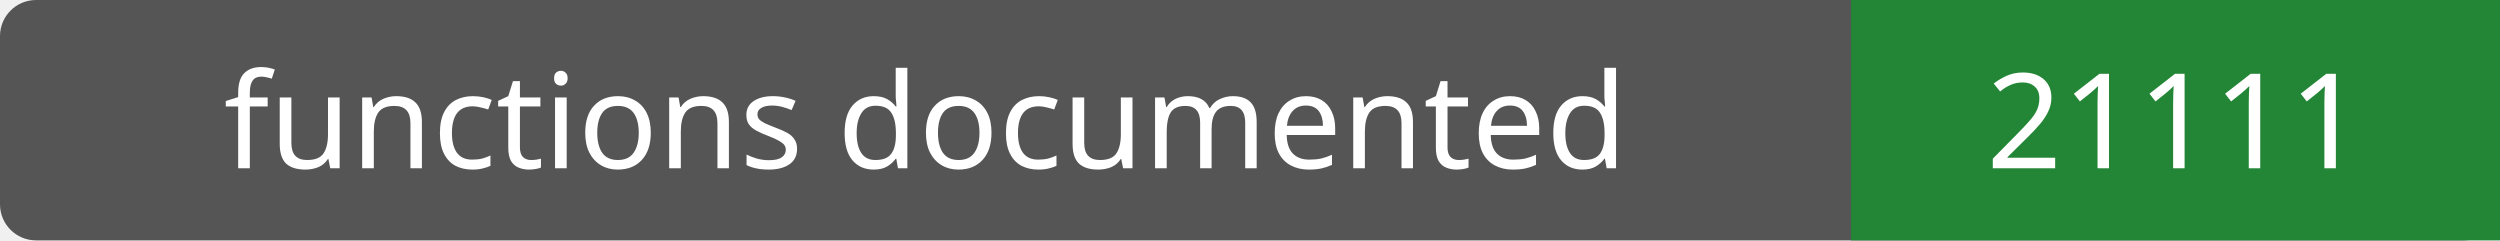
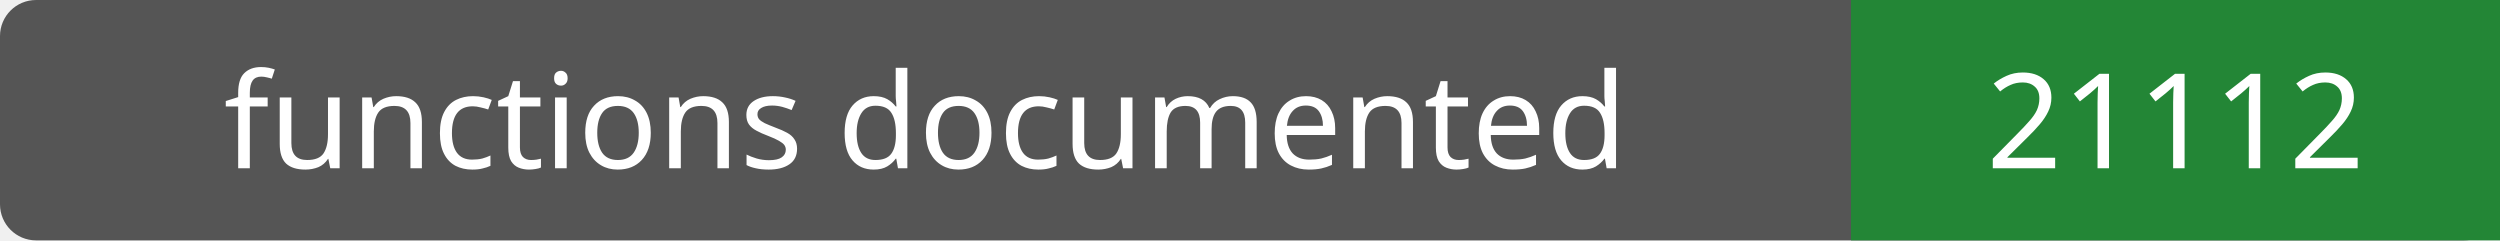
- <svg xmlns="http://www.w3.org/2000/svg" width="208" height="20" role="img" aria-label="functions documented: 21111">
+ <svg xmlns="http://www.w3.org/2000/svg" width="208" height="20" role="img" aria-label="functions documented: 21112">
  <rect width="208" height="20" rx="3" fill="#555" />
  <path fill="#238636" d="M154 0h54v20H154z" />
  <g fill="#fff" text-anchor="middle" font-family="Verdana,sans-serif" font-size="11">
    <text x="77.0" y="14">functions documented</text>
-     <text x="181.0" y="14">21111</text>
+     <text x="181.0" y="14">21112</text>
  </g>
</svg>
